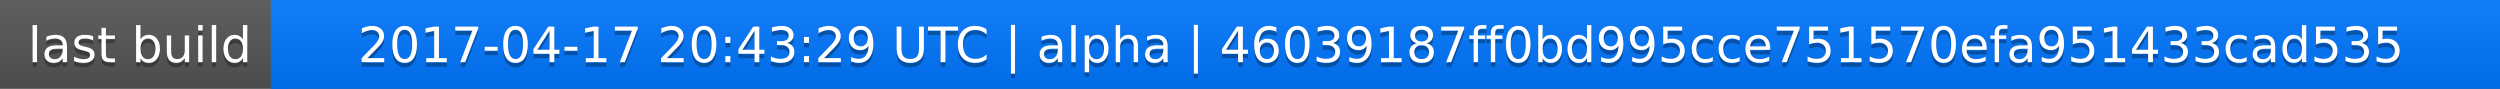
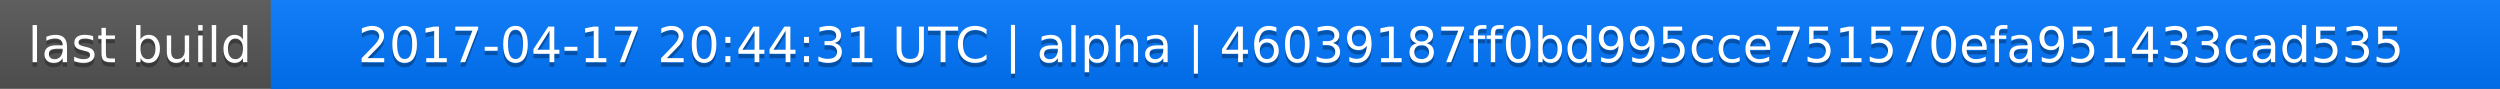
<svg xmlns="http://www.w3.org/2000/svg" width="563" height="20">
  <linearGradient id="a" x2="0" y2="100%">
    <stop offset="0" stop-color="#bbb" stop-opacity=".1" />
    <stop offset="1" stop-opacity=".1" />
  </linearGradient>
  <rect rx="0" width="563" height="20" fill="#555" />
  <rect rx="0" x="61" width="502" height="20" fill="#07f" />
  <path fill="#07f" d="M61 0h4v20h-4z" />
  <rect rx="0" width="563" height="20" fill="url(#a)" />
  <g fill="#fff" text-anchor="middle" font-family="DejaVu Sans,Verdana,Geneva,sans-serif" font-size="11">
    <text x="31.5" y="15" fill="#010101" fill-opacity=".3">last build</text>
    <text x="31.5" y="14">last build</text>
-     <text x="311" y="15" fill="#010101" fill-opacity=".3">2017-04-17 20:43:29 UTC | alpha | 46039187ff0bd995cce751570efa951433cad535</text>
-     <text x="311" y="14">2017-04-17 20:43:29 UTC | alpha | 46039187ff0bd995cce751570efa951433cad535</text>
+     <text x="311" y="15" fill="#010101" fill-opacity=".3">2017-04-17 20:44:31 UTC | alpha | 46039187ff0bd995cce751570efa951433cad535</text>
+     <text x="311" y="14">2017-04-17 20:44:31 UTC | alpha | 46039187ff0bd995cce751570efa951433cad535</text>
  </g>
</svg>
